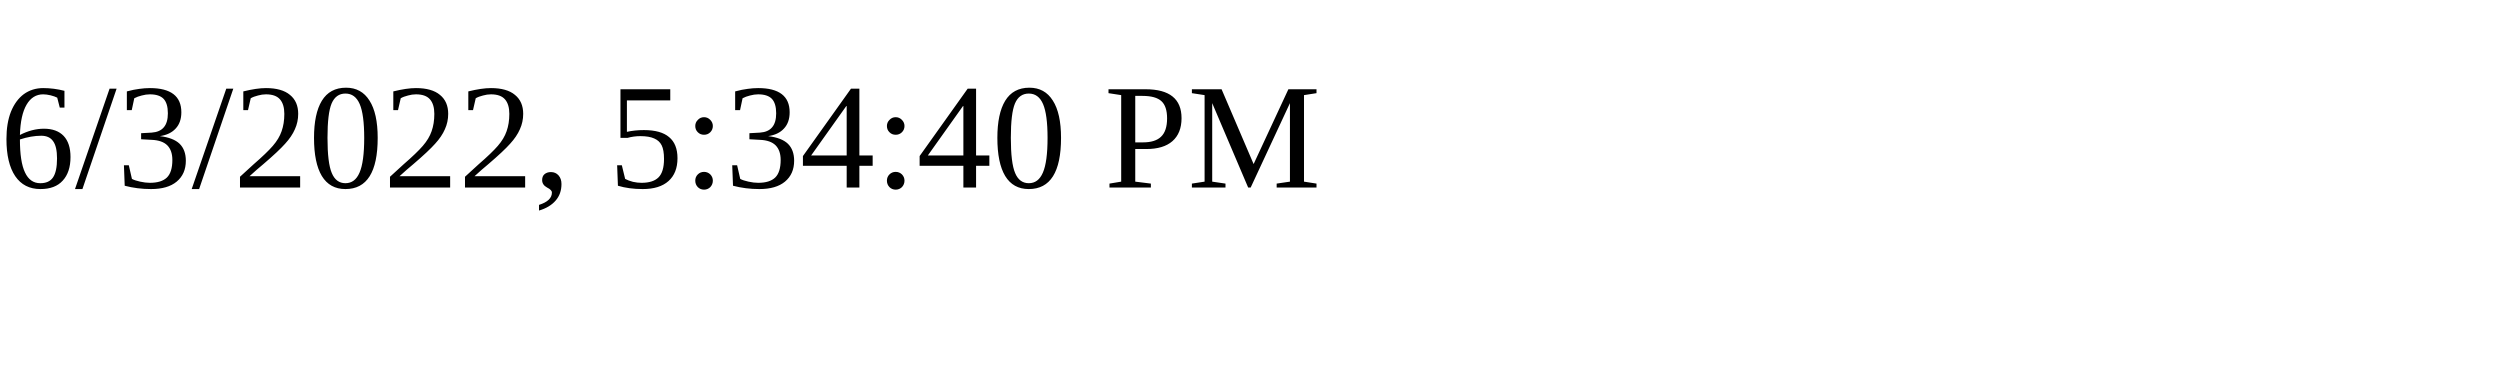
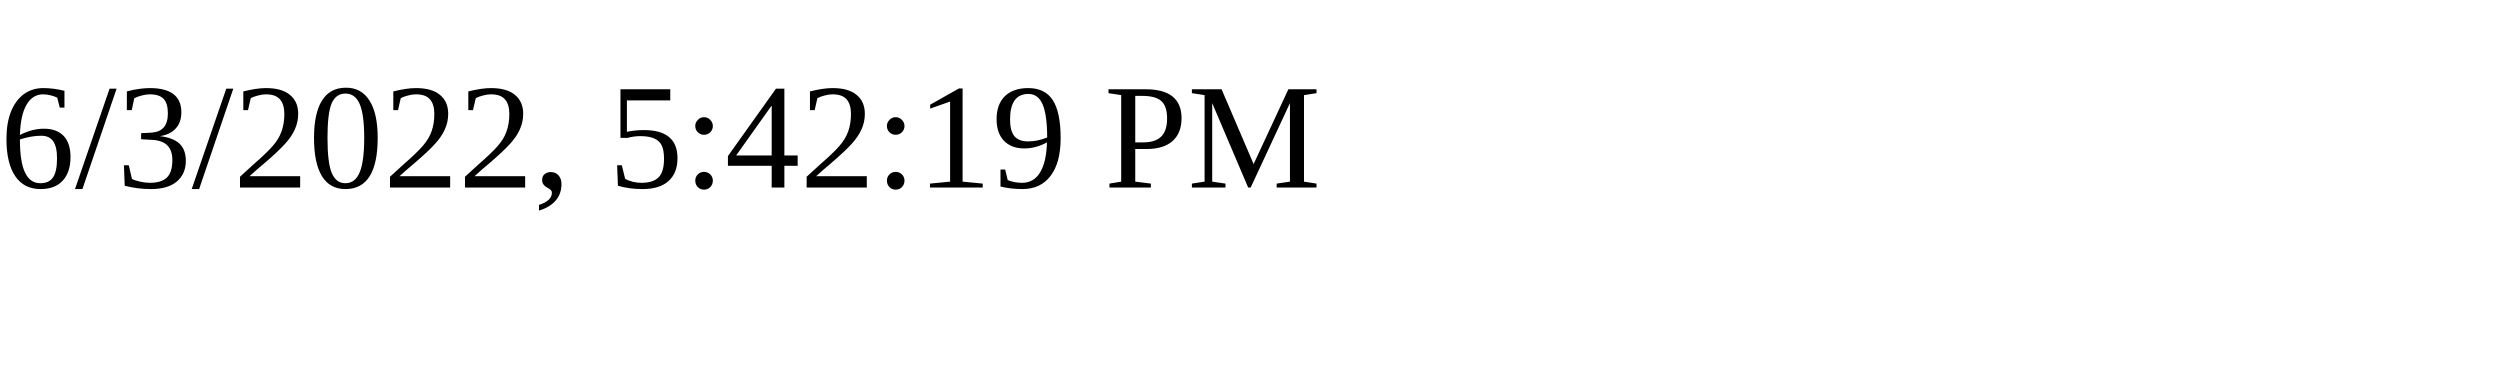
<svg xmlns="http://www.w3.org/2000/svg" height="30" width="200">
-   <text x="0" y="15">6/3/2022, 5:34:40 PM</text>
+   <text x="0" y="15">6/3/2022, 5:42:19 PM</text>
</svg>
